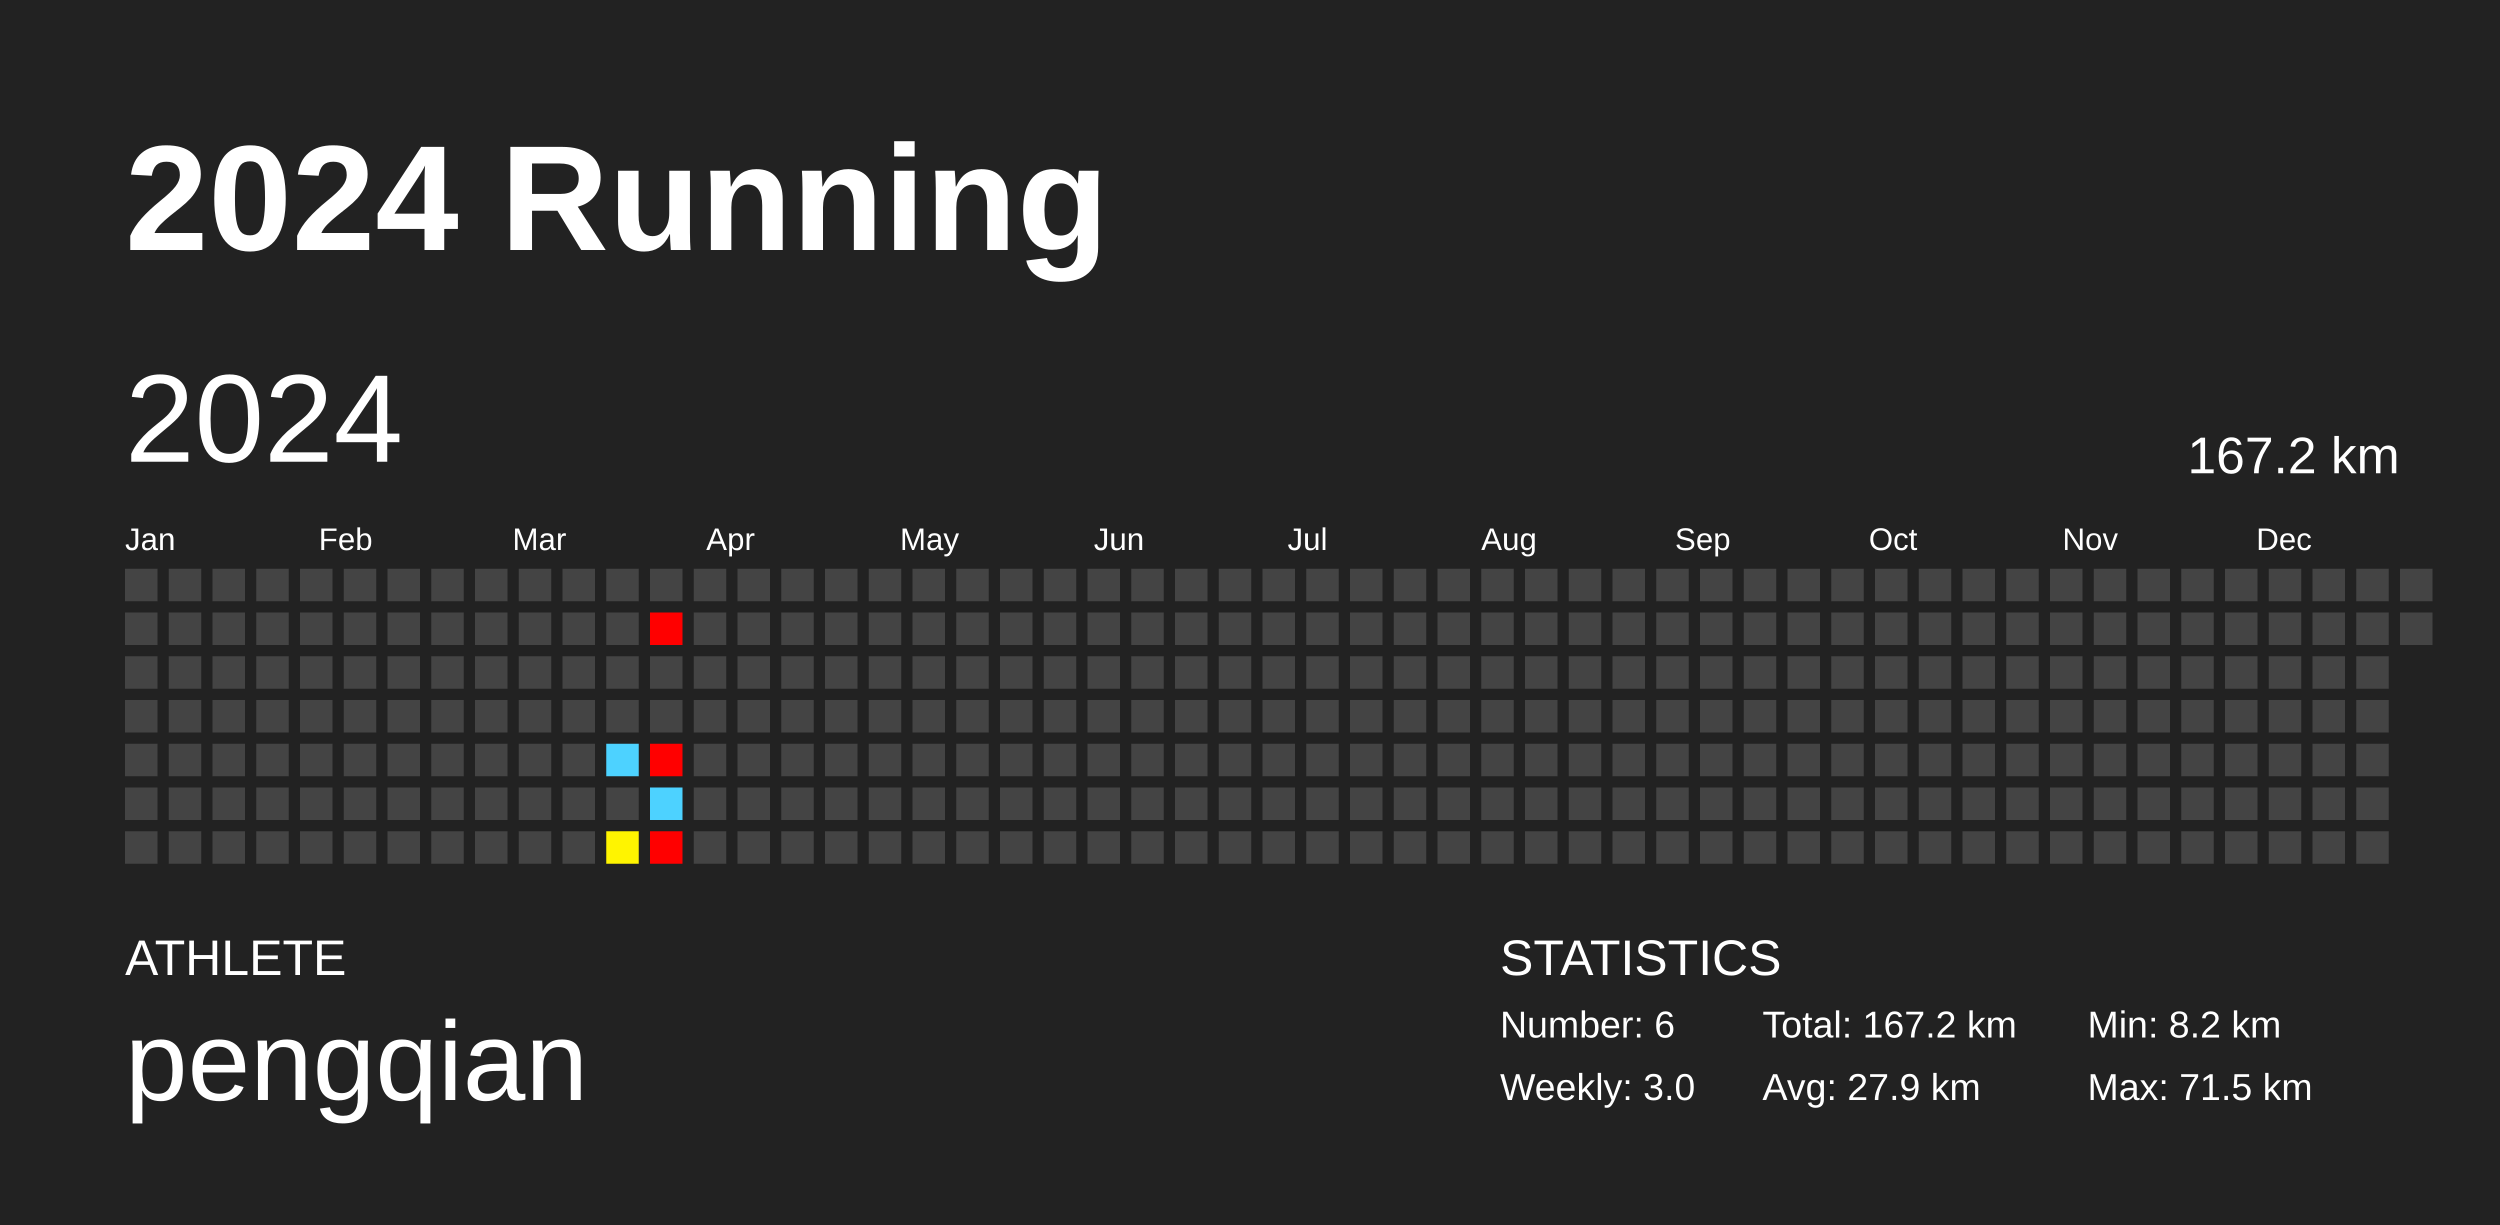
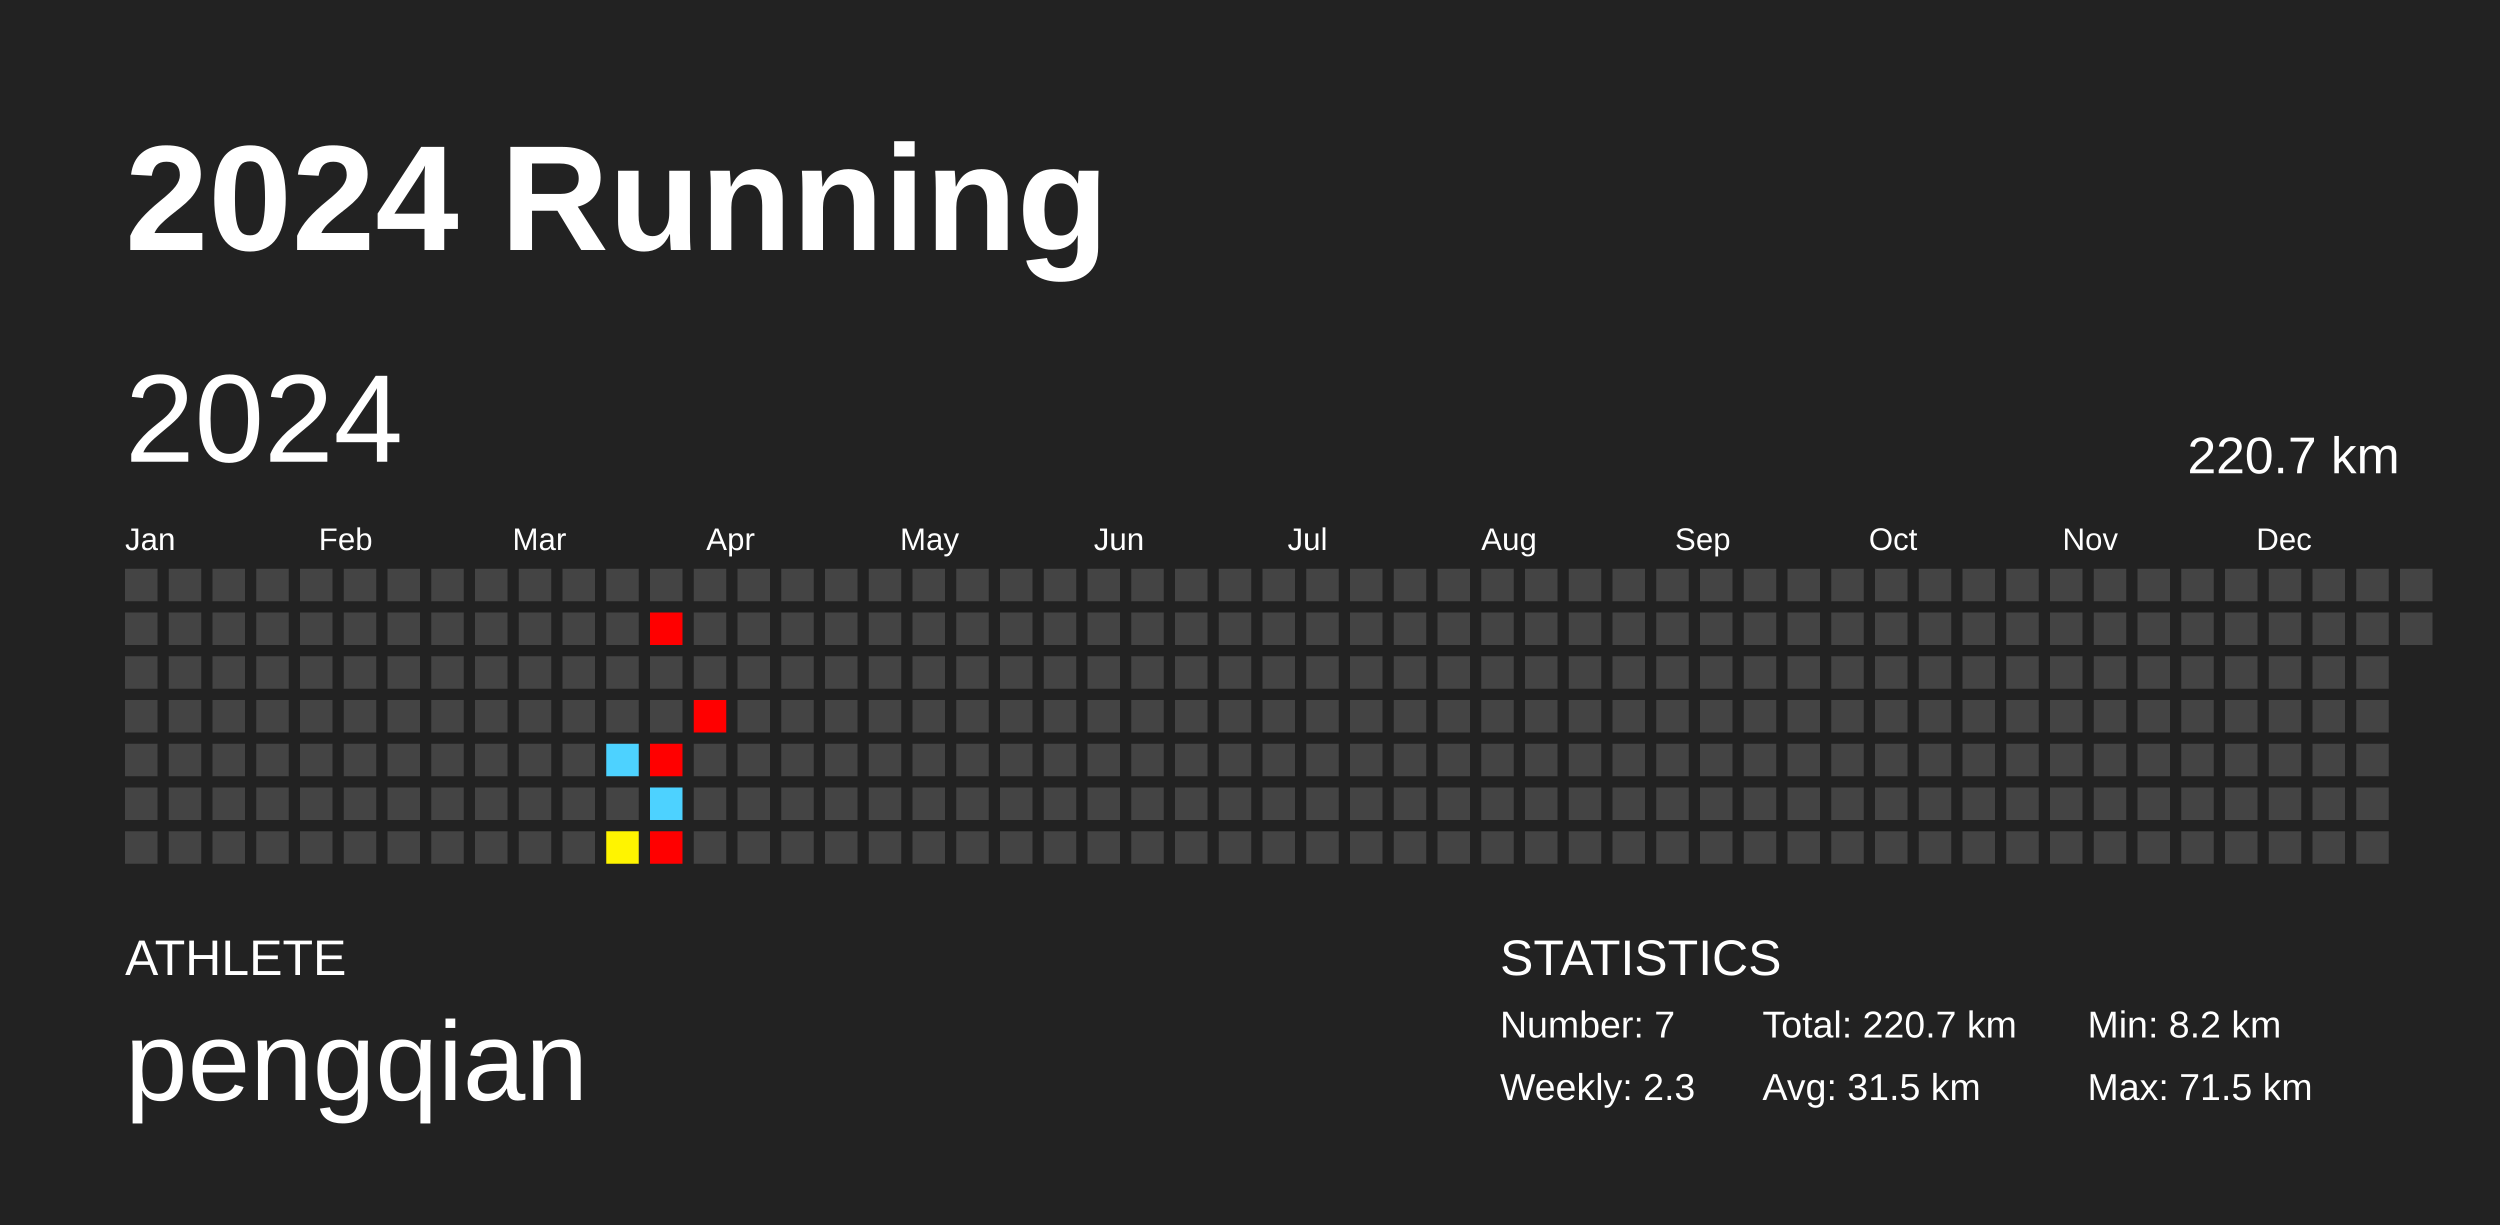
<svg xmlns="http://www.w3.org/2000/svg" baseProfile="full" height="98mm" version="1.1" viewBox="0,0,200,98" width="200mm">
  <defs />
  <rect fill="#222222" height="98" width="200" x="0" y="0" />
  <text fill="#FFFFFF" style="font-size:12px; font-family:Arial; font-weight:bold;" x="10" y="20">2024 Running</text>
  <text fill="#FFFFFF" style="font-size:4px; font-family:Arial" x="10" y="78">ATHLETE</text>
  <text fill="#FFFFFF" style="font-size:9px; font-family:Arial" x="10" y="88">pengqian</text>
  <text fill="#FFFFFF" style="font-size:4px; font-family:Arial" x="120" y="78">STATISTICS</text>
-   <text fill="#FFFFFF" style="font-size:3px; font-family:Arial" x="120" y="83">Number: 6</text>
-   <text fill="#FFFFFF" style="font-size:3px; font-family:Arial" x="120" y="88">Weekly: 3.0</text>
-   <text fill="#FFFFFF" style="font-size:3px; font-family:Arial" x="141" y="83">Total: 167.2 km</text>
-   <text fill="#FFFFFF" style="font-size:3px; font-family:Arial" x="141" y="88">Avg: 27.9 km</text>
+   <text fill="#FFFFFF" style="font-size:3px; font-family:Arial" x="120" y="83">Number: 7</text>
+   <text fill="#FFFFFF" style="font-size:3px; font-family:Arial" x="120" y="88">Weekly: 2.3</text>
+   <text fill="#FFFFFF" style="font-size:3px; font-family:Arial" x="141" y="83">Total: 220.7 km</text>
+   <text fill="#FFFFFF" style="font-size:3px; font-family:Arial" x="141" y="88">Avg: 31.5 km</text>
  <text fill="#FFFFFF" style="font-size:3px; font-family:Arial" x="167" y="83">Min: 8.2 km</text>
  <text fill="#FFFFFF" style="font-size:3px; font-family:Arial" x="167" y="88">Max: 71.5 km</text>
  <text dominant-baseline="hanging" fill="#FFFFFF" style="font-size:10.0px; font-family:Arial;" x="10" y="30">2024</text>
-   <text dominant-baseline="hanging" fill="#FFFFFF" style="font-size:4.125px; font-family:Arial;" x="175" y="35">167.2 km</text>
+   <text dominant-baseline="hanging" fill="#FFFFFF" style="font-size:4.125px; font-family:Arial;" x="175" y="35">220.7 km</text>
  <text fill="#FFFFFF" style="font-size:2.5px; font-family:Arial" x="10.0" y="44">Jan</text>
  <text fill="#FFFFFF" style="font-size:2.5px; font-family:Arial" x="25.5" y="44">Feb</text>
  <text fill="#FFFFFF" style="font-size:2.5px; font-family:Arial" x="41.0" y="44">Mar</text>
  <text fill="#FFFFFF" style="font-size:2.5px; font-family:Arial" x="56.5" y="44">Apr</text>
  <text fill="#FFFFFF" style="font-size:2.5px; font-family:Arial" x="72.0" y="44">May</text>
  <text fill="#FFFFFF" style="font-size:2.5px; font-family:Arial" x="87.5" y="44">Jun</text>
  <text fill="#FFFFFF" style="font-size:2.5px; font-family:Arial" x="103.0" y="44">Jul</text>
  <text fill="#FFFFFF" style="font-size:2.5px; font-family:Arial" x="118.5" y="44">Aug</text>
  <text fill="#FFFFFF" style="font-size:2.5px; font-family:Arial" x="134.0" y="44">Sep</text>
  <text fill="#FFFFFF" style="font-size:2.5px; font-family:Arial" x="149.5" y="44">Oct</text>
  <text fill="#FFFFFF" style="font-size:2.5px; font-family:Arial" x="165.0" y="44">Nov</text>
  <text fill="#FFFFFF" style="font-size:2.5px; font-family:Arial" x="180.5" y="44">Dec</text>
  <rect fill="#444444" height="2.6" width="2.6" x="10.0" y="45.5" />
  <rect fill="#444444" height="2.6" width="2.6" x="10.0" y="49.0" />
  <rect fill="#444444" height="2.6" width="2.6" x="10.0" y="52.5" />
  <rect fill="#444444" height="2.6" width="2.6" x="10.0" y="56.0" />
  <rect fill="#444444" height="2.6" width="2.6" x="10.0" y="59.5" />
  <rect fill="#444444" height="2.6" width="2.6" x="10.0" y="63.0" />
  <rect fill="#444444" height="2.6" width="2.6" x="10.0" y="66.5" />
  <rect fill="#444444" height="2.6" width="2.6" x="13.5" y="45.5" />
  <rect fill="#444444" height="2.6" width="2.6" x="13.5" y="49.0" />
  <rect fill="#444444" height="2.6" width="2.6" x="13.5" y="52.5" />
  <rect fill="#444444" height="2.6" width="2.6" x="13.5" y="56.0" />
  <rect fill="#444444" height="2.6" width="2.6" x="13.5" y="59.5" />
  <rect fill="#444444" height="2.6" width="2.6" x="13.5" y="63.0" />
  <rect fill="#444444" height="2.6" width="2.6" x="13.5" y="66.5" />
  <rect fill="#444444" height="2.6" width="2.6" x="17.0" y="45.5" />
  <rect fill="#444444" height="2.6" width="2.6" x="17.0" y="49.0" />
  <rect fill="#444444" height="2.6" width="2.6" x="17.0" y="52.5" />
  <rect fill="#444444" height="2.6" width="2.6" x="17.0" y="56.0" />
  <rect fill="#444444" height="2.6" width="2.6" x="17.0" y="59.5" />
  <rect fill="#444444" height="2.6" width="2.6" x="17.0" y="63.0" />
  <rect fill="#444444" height="2.6" width="2.6" x="17.0" y="66.5" />
  <rect fill="#444444" height="2.6" width="2.6" x="20.5" y="45.5" />
  <rect fill="#444444" height="2.6" width="2.6" x="20.5" y="49.0" />
  <rect fill="#444444" height="2.6" width="2.6" x="20.5" y="52.5" />
  <rect fill="#444444" height="2.6" width="2.6" x="20.5" y="56.0" />
  <rect fill="#444444" height="2.6" width="2.6" x="20.5" y="59.5" />
  <rect fill="#444444" height="2.6" width="2.6" x="20.5" y="63.0" />
  <rect fill="#444444" height="2.6" width="2.6" x="20.5" y="66.5" />
  <rect fill="#444444" height="2.6" width="2.6" x="24.0" y="45.5" />
  <rect fill="#444444" height="2.6" width="2.6" x="24.0" y="49.0" />
  <rect fill="#444444" height="2.6" width="2.6" x="24.0" y="52.5" />
  <rect fill="#444444" height="2.6" width="2.6" x="24.0" y="56.0" />
  <rect fill="#444444" height="2.6" width="2.6" x="24.0" y="59.5" />
  <rect fill="#444444" height="2.6" width="2.6" x="24.0" y="63.0" />
  <rect fill="#444444" height="2.6" width="2.6" x="24.0" y="66.5" />
  <rect fill="#444444" height="2.6" width="2.6" x="27.5" y="45.5" />
  <rect fill="#444444" height="2.6" width="2.6" x="27.5" y="49.0" />
  <rect fill="#444444" height="2.6" width="2.6" x="27.5" y="52.5" />
  <rect fill="#444444" height="2.6" width="2.6" x="27.5" y="56.0" />
  <rect fill="#444444" height="2.6" width="2.6" x="27.5" y="59.5" />
  <rect fill="#444444" height="2.6" width="2.6" x="27.5" y="63.0" />
  <rect fill="#444444" height="2.6" width="2.6" x="27.5" y="66.5" />
  <rect fill="#444444" height="2.6" width="2.6" x="31.0" y="45.5" />
  <rect fill="#444444" height="2.6" width="2.6" x="31.0" y="49.0" />
  <rect fill="#444444" height="2.6" width="2.6" x="31.0" y="52.5" />
  <rect fill="#444444" height="2.6" width="2.6" x="31.0" y="56.0" />
  <rect fill="#444444" height="2.6" width="2.6" x="31.0" y="59.5" />
  <rect fill="#444444" height="2.6" width="2.6" x="31.0" y="63.0" />
  <rect fill="#444444" height="2.6" width="2.6" x="31.0" y="66.5" />
  <rect fill="#444444" height="2.6" width="2.6" x="34.5" y="45.5" />
  <rect fill="#444444" height="2.6" width="2.6" x="34.5" y="49.0" />
  <rect fill="#444444" height="2.6" width="2.6" x="34.5" y="52.5" />
  <rect fill="#444444" height="2.6" width="2.6" x="34.5" y="56.0" />
  <rect fill="#444444" height="2.6" width="2.6" x="34.5" y="59.5" />
  <rect fill="#444444" height="2.6" width="2.6" x="34.5" y="63.0" />
  <rect fill="#444444" height="2.6" width="2.6" x="34.5" y="66.5" />
  <rect fill="#444444" height="2.6" width="2.6" x="38.0" y="45.5" />
  <rect fill="#444444" height="2.6" width="2.6" x="38.0" y="49.0" />
  <rect fill="#444444" height="2.6" width="2.6" x="38.0" y="52.5" />
  <rect fill="#444444" height="2.6" width="2.6" x="38.0" y="56.0" />
  <rect fill="#444444" height="2.6" width="2.6" x="38.0" y="59.5" />
  <rect fill="#444444" height="2.6" width="2.6" x="38.0" y="63.0" />
  <rect fill="#444444" height="2.6" width="2.6" x="38.0" y="66.5" />
  <rect fill="#444444" height="2.6" width="2.6" x="41.5" y="45.5" />
  <rect fill="#444444" height="2.6" width="2.6" x="41.5" y="49.0" />
  <rect fill="#444444" height="2.6" width="2.6" x="41.5" y="52.5" />
  <rect fill="#444444" height="2.6" width="2.6" x="41.5" y="56.0" />
  <rect fill="#444444" height="2.6" width="2.6" x="41.5" y="59.5" />
  <rect fill="#444444" height="2.6" width="2.6" x="41.5" y="63.0" />
  <rect fill="#444444" height="2.6" width="2.6" x="41.5" y="66.5" />
  <rect fill="#444444" height="2.6" width="2.6" x="45.0" y="45.5" />
  <rect fill="#444444" height="2.6" width="2.6" x="45.0" y="49.0" />
  <rect fill="#444444" height="2.6" width="2.6" x="45.0" y="52.5" />
  <rect fill="#444444" height="2.6" width="2.6" x="45.0" y="56.0" />
  <rect fill="#444444" height="2.6" width="2.6" x="45.0" y="59.5" />
  <rect fill="#444444" height="2.6" width="2.6" x="45.0" y="63.0" />
  <rect fill="#444444" height="2.6" width="2.6" x="45.0" y="66.5" />
  <rect fill="#444444" height="2.6" width="2.6" x="48.5" y="45.5" />
  <rect fill="#444444" height="2.6" width="2.6" x="48.5" y="49.0" />
  <rect fill="#444444" height="2.6" width="2.6" x="48.5" y="52.5" />
  <rect fill="#444444" height="2.6" width="2.6" x="48.5" y="56.0" />
  <rect fill="#4dd2ff" height="2.6" width="2.6" x="48.5" y="59.5" />
  <rect fill="#444444" height="2.6" width="2.6" x="48.5" y="63.0" />
  <rect fill="#fff400" height="2.6" width="2.6" x="48.5" y="66.5" />
  <rect fill="#444444" height="2.6" width="2.6" x="52.0" y="45.5" />
  <rect fill="red" height="2.6" width="2.6" x="52.0" y="49.0" />
  <rect fill="#444444" height="2.6" width="2.6" x="52.0" y="52.5" />
  <rect fill="#444444" height="2.6" width="2.6" x="52.0" y="56.0" />
  <rect fill="red" height="2.6" width="2.6" x="52.0" y="59.5" />
  <rect fill="#4dd2ff" height="2.6" width="2.6" x="52.0" y="63.0" />
  <rect fill="red" height="2.6" width="2.6" x="52.0" y="66.5" />
  <rect fill="#444444" height="2.6" width="2.6" x="55.5" y="45.5" />
  <rect fill="#444444" height="2.6" width="2.6" x="55.5" y="49.0" />
  <rect fill="#444444" height="2.6" width="2.6" x="55.5" y="52.5" />
-   <rect fill="#444444" height="2.6" width="2.6" x="55.5" y="56.0" />
+   <rect fill="red" height="2.6" width="2.6" x="55.5" y="56.0" />
  <rect fill="#444444" height="2.6" width="2.6" x="55.5" y="59.5" />
  <rect fill="#444444" height="2.6" width="2.6" x="55.5" y="63.0" />
  <rect fill="#444444" height="2.6" width="2.6" x="55.5" y="66.5" />
  <rect fill="#444444" height="2.6" width="2.6" x="59.0" y="45.5" />
  <rect fill="#444444" height="2.6" width="2.6" x="59.0" y="49.0" />
  <rect fill="#444444" height="2.6" width="2.6" x="59.0" y="52.5" />
  <rect fill="#444444" height="2.6" width="2.6" x="59.0" y="56.0" />
  <rect fill="#444444" height="2.6" width="2.6" x="59.0" y="59.5" />
  <rect fill="#444444" height="2.6" width="2.6" x="59.0" y="63.0" />
  <rect fill="#444444" height="2.6" width="2.6" x="59.0" y="66.5" />
  <rect fill="#444444" height="2.6" width="2.6" x="62.5" y="45.5" />
  <rect fill="#444444" height="2.6" width="2.6" x="62.5" y="49.0" />
  <rect fill="#444444" height="2.6" width="2.6" x="62.5" y="52.5" />
  <rect fill="#444444" height="2.6" width="2.6" x="62.5" y="56.0" />
  <rect fill="#444444" height="2.6" width="2.6" x="62.5" y="59.5" />
  <rect fill="#444444" height="2.6" width="2.6" x="62.5" y="63.0" />
  <rect fill="#444444" height="2.6" width="2.6" x="62.5" y="66.5" />
  <rect fill="#444444" height="2.6" width="2.6" x="66.0" y="45.5" />
  <rect fill="#444444" height="2.6" width="2.6" x="66.0" y="49.0" />
  <rect fill="#444444" height="2.6" width="2.6" x="66.0" y="52.5" />
  <rect fill="#444444" height="2.6" width="2.6" x="66.0" y="56.0" />
  <rect fill="#444444" height="2.6" width="2.6" x="66.0" y="59.5" />
  <rect fill="#444444" height="2.6" width="2.6" x="66.0" y="63.0" />
  <rect fill="#444444" height="2.6" width="2.6" x="66.0" y="66.5" />
  <rect fill="#444444" height="2.6" width="2.6" x="69.5" y="45.5" />
  <rect fill="#444444" height="2.6" width="2.6" x="69.5" y="49.0" />
  <rect fill="#444444" height="2.6" width="2.6" x="69.5" y="52.5" />
  <rect fill="#444444" height="2.6" width="2.6" x="69.5" y="56.0" />
  <rect fill="#444444" height="2.6" width="2.6" x="69.5" y="59.5" />
  <rect fill="#444444" height="2.6" width="2.6" x="69.5" y="63.0" />
  <rect fill="#444444" height="2.6" width="2.6" x="69.5" y="66.5" />
  <rect fill="#444444" height="2.6" width="2.6" x="73.0" y="45.5" />
  <rect fill="#444444" height="2.6" width="2.6" x="73.0" y="49.0" />
  <rect fill="#444444" height="2.6" width="2.6" x="73.0" y="52.5" />
  <rect fill="#444444" height="2.6" width="2.6" x="73.0" y="56.0" />
  <rect fill="#444444" height="2.6" width="2.6" x="73.0" y="59.5" />
  <rect fill="#444444" height="2.6" width="2.6" x="73.0" y="63.0" />
  <rect fill="#444444" height="2.6" width="2.6" x="73.0" y="66.5" />
  <rect fill="#444444" height="2.6" width="2.6" x="76.5" y="45.5" />
  <rect fill="#444444" height="2.6" width="2.6" x="76.5" y="49.0" />
  <rect fill="#444444" height="2.6" width="2.6" x="76.5" y="52.5" />
  <rect fill="#444444" height="2.6" width="2.6" x="76.5" y="56.0" />
  <rect fill="#444444" height="2.6" width="2.6" x="76.5" y="59.5" />
  <rect fill="#444444" height="2.6" width="2.6" x="76.5" y="63.0" />
  <rect fill="#444444" height="2.6" width="2.6" x="76.5" y="66.5" />
  <rect fill="#444444" height="2.6" width="2.6" x="80.0" y="45.5" />
  <rect fill="#444444" height="2.6" width="2.6" x="80.0" y="49.0" />
  <rect fill="#444444" height="2.6" width="2.6" x="80.0" y="52.5" />
  <rect fill="#444444" height="2.6" width="2.6" x="80.0" y="56.0" />
  <rect fill="#444444" height="2.6" width="2.6" x="80.0" y="59.5" />
  <rect fill="#444444" height="2.6" width="2.6" x="80.0" y="63.0" />
  <rect fill="#444444" height="2.6" width="2.6" x="80.0" y="66.5" />
  <rect fill="#444444" height="2.6" width="2.6" x="83.5" y="45.5" />
  <rect fill="#444444" height="2.6" width="2.6" x="83.5" y="49.0" />
  <rect fill="#444444" height="2.6" width="2.6" x="83.5" y="52.5" />
  <rect fill="#444444" height="2.6" width="2.6" x="83.5" y="56.0" />
  <rect fill="#444444" height="2.6" width="2.6" x="83.5" y="59.5" />
  <rect fill="#444444" height="2.6" width="2.6" x="83.5" y="63.0" />
  <rect fill="#444444" height="2.6" width="2.6" x="83.5" y="66.5" />
  <rect fill="#444444" height="2.6" width="2.6" x="87.0" y="45.5" />
  <rect fill="#444444" height="2.6" width="2.6" x="87.0" y="49.0" />
  <rect fill="#444444" height="2.6" width="2.6" x="87.0" y="52.5" />
  <rect fill="#444444" height="2.6" width="2.6" x="87.0" y="56.0" />
  <rect fill="#444444" height="2.6" width="2.6" x="87.0" y="59.5" />
  <rect fill="#444444" height="2.6" width="2.6" x="87.0" y="63.0" />
  <rect fill="#444444" height="2.6" width="2.6" x="87.0" y="66.5" />
  <rect fill="#444444" height="2.6" width="2.6" x="90.5" y="45.5" />
  <rect fill="#444444" height="2.6" width="2.6" x="90.5" y="49.0" />
  <rect fill="#444444" height="2.6" width="2.6" x="90.5" y="52.5" />
  <rect fill="#444444" height="2.6" width="2.6" x="90.5" y="56.0" />
  <rect fill="#444444" height="2.6" width="2.6" x="90.5" y="59.5" />
  <rect fill="#444444" height="2.6" width="2.6" x="90.5" y="63.0" />
  <rect fill="#444444" height="2.6" width="2.6" x="90.5" y="66.5" />
  <rect fill="#444444" height="2.6" width="2.6" x="94.0" y="45.5" />
  <rect fill="#444444" height="2.6" width="2.6" x="94.0" y="49.0" />
  <rect fill="#444444" height="2.6" width="2.6" x="94.0" y="52.5" />
  <rect fill="#444444" height="2.6" width="2.6" x="94.0" y="56.0" />
  <rect fill="#444444" height="2.6" width="2.6" x="94.0" y="59.5" />
  <rect fill="#444444" height="2.6" width="2.6" x="94.0" y="63.0" />
  <rect fill="#444444" height="2.6" width="2.6" x="94.0" y="66.5" />
  <rect fill="#444444" height="2.6" width="2.6" x="97.5" y="45.5" />
  <rect fill="#444444" height="2.6" width="2.6" x="97.5" y="49.0" />
  <rect fill="#444444" height="2.6" width="2.6" x="97.5" y="52.5" />
  <rect fill="#444444" height="2.6" width="2.6" x="97.5" y="56.0" />
  <rect fill="#444444" height="2.6" width="2.6" x="97.5" y="59.5" />
  <rect fill="#444444" height="2.6" width="2.6" x="97.5" y="63.0" />
  <rect fill="#444444" height="2.6" width="2.6" x="97.5" y="66.5" />
  <rect fill="#444444" height="2.6" width="2.6" x="101.0" y="45.5" />
  <rect fill="#444444" height="2.6" width="2.6" x="101.0" y="49.0" />
  <rect fill="#444444" height="2.6" width="2.6" x="101.0" y="52.5" />
  <rect fill="#444444" height="2.6" width="2.6" x="101.0" y="56.0" />
  <rect fill="#444444" height="2.6" width="2.6" x="101.0" y="59.5" />
  <rect fill="#444444" height="2.6" width="2.6" x="101.0" y="63.0" />
  <rect fill="#444444" height="2.6" width="2.6" x="101.0" y="66.5" />
  <rect fill="#444444" height="2.6" width="2.6" x="104.5" y="45.5" />
  <rect fill="#444444" height="2.6" width="2.6" x="104.5" y="49.0" />
  <rect fill="#444444" height="2.6" width="2.6" x="104.5" y="52.5" />
  <rect fill="#444444" height="2.6" width="2.6" x="104.5" y="56.0" />
  <rect fill="#444444" height="2.6" width="2.6" x="104.5" y="59.5" />
  <rect fill="#444444" height="2.6" width="2.6" x="104.5" y="63.0" />
  <rect fill="#444444" height="2.6" width="2.6" x="104.5" y="66.5" />
  <rect fill="#444444" height="2.6" width="2.6" x="108.0" y="45.5" />
  <rect fill="#444444" height="2.6" width="2.6" x="108.0" y="49.0" />
  <rect fill="#444444" height="2.6" width="2.6" x="108.0" y="52.5" />
  <rect fill="#444444" height="2.6" width="2.6" x="108.0" y="56.0" />
  <rect fill="#444444" height="2.6" width="2.6" x="108.0" y="59.5" />
  <rect fill="#444444" height="2.6" width="2.6" x="108.0" y="63.0" />
  <rect fill="#444444" height="2.6" width="2.6" x="108.0" y="66.5" />
  <rect fill="#444444" height="2.6" width="2.6" x="111.5" y="45.5" />
  <rect fill="#444444" height="2.6" width="2.6" x="111.5" y="49.0" />
  <rect fill="#444444" height="2.6" width="2.6" x="111.5" y="52.5" />
  <rect fill="#444444" height="2.6" width="2.6" x="111.5" y="56.0" />
  <rect fill="#444444" height="2.6" width="2.6" x="111.5" y="59.5" />
  <rect fill="#444444" height="2.6" width="2.6" x="111.5" y="63.0" />
  <rect fill="#444444" height="2.6" width="2.6" x="111.5" y="66.5" />
  <rect fill="#444444" height="2.6" width="2.6" x="115.0" y="45.5" />
  <rect fill="#444444" height="2.6" width="2.6" x="115.0" y="49.0" />
  <rect fill="#444444" height="2.6" width="2.6" x="115.0" y="52.5" />
  <rect fill="#444444" height="2.6" width="2.6" x="115.0" y="56.0" />
  <rect fill="#444444" height="2.6" width="2.6" x="115.0" y="59.5" />
  <rect fill="#444444" height="2.6" width="2.6" x="115.0" y="63.0" />
  <rect fill="#444444" height="2.6" width="2.6" x="115.0" y="66.5" />
  <rect fill="#444444" height="2.6" width="2.6" x="118.5" y="45.5" />
  <rect fill="#444444" height="2.6" width="2.6" x="118.5" y="49.0" />
  <rect fill="#444444" height="2.6" width="2.6" x="118.5" y="52.5" />
  <rect fill="#444444" height="2.6" width="2.6" x="118.5" y="56.0" />
  <rect fill="#444444" height="2.6" width="2.6" x="118.5" y="59.5" />
  <rect fill="#444444" height="2.6" width="2.6" x="118.5" y="63.0" />
  <rect fill="#444444" height="2.6" width="2.6" x="118.5" y="66.5" />
  <rect fill="#444444" height="2.6" width="2.6" x="122.0" y="45.5" />
  <rect fill="#444444" height="2.6" width="2.6" x="122.0" y="49.0" />
  <rect fill="#444444" height="2.6" width="2.6" x="122.0" y="52.5" />
  <rect fill="#444444" height="2.6" width="2.6" x="122.0" y="56.0" />
  <rect fill="#444444" height="2.6" width="2.6" x="122.0" y="59.5" />
  <rect fill="#444444" height="2.6" width="2.6" x="122.0" y="63.0" />
  <rect fill="#444444" height="2.6" width="2.6" x="122.0" y="66.5" />
  <rect fill="#444444" height="2.6" width="2.6" x="125.5" y="45.5" />
  <rect fill="#444444" height="2.6" width="2.6" x="125.5" y="49.0" />
  <rect fill="#444444" height="2.6" width="2.6" x="125.5" y="52.5" />
  <rect fill="#444444" height="2.6" width="2.6" x="125.5" y="56.0" />
  <rect fill="#444444" height="2.6" width="2.6" x="125.5" y="59.5" />
  <rect fill="#444444" height="2.6" width="2.6" x="125.5" y="63.0" />
  <rect fill="#444444" height="2.6" width="2.6" x="125.5" y="66.5" />
  <rect fill="#444444" height="2.6" width="2.6" x="129.0" y="45.5" />
  <rect fill="#444444" height="2.6" width="2.6" x="129.0" y="49.0" />
  <rect fill="#444444" height="2.6" width="2.6" x="129.0" y="52.5" />
  <rect fill="#444444" height="2.6" width="2.6" x="129.0" y="56.0" />
  <rect fill="#444444" height="2.6" width="2.6" x="129.0" y="59.5" />
  <rect fill="#444444" height="2.6" width="2.6" x="129.0" y="63.0" />
  <rect fill="#444444" height="2.6" width="2.6" x="129.0" y="66.5" />
  <rect fill="#444444" height="2.6" width="2.6" x="132.5" y="45.5" />
  <rect fill="#444444" height="2.6" width="2.6" x="132.5" y="49.0" />
  <rect fill="#444444" height="2.6" width="2.6" x="132.5" y="52.5" />
  <rect fill="#444444" height="2.6" width="2.6" x="132.5" y="56.0" />
  <rect fill="#444444" height="2.6" width="2.6" x="132.5" y="59.5" />
  <rect fill="#444444" height="2.6" width="2.6" x="132.5" y="63.0" />
  <rect fill="#444444" height="2.6" width="2.6" x="132.5" y="66.5" />
  <rect fill="#444444" height="2.6" width="2.6" x="136.0" y="45.5" />
  <rect fill="#444444" height="2.6" width="2.6" x="136.0" y="49.0" />
  <rect fill="#444444" height="2.6" width="2.6" x="136.0" y="52.5" />
  <rect fill="#444444" height="2.6" width="2.6" x="136.0" y="56.0" />
  <rect fill="#444444" height="2.6" width="2.6" x="136.0" y="59.5" />
  <rect fill="#444444" height="2.6" width="2.6" x="136.0" y="63.0" />
  <rect fill="#444444" height="2.6" width="2.6" x="136.0" y="66.5" />
  <rect fill="#444444" height="2.6" width="2.6" x="139.5" y="45.5" />
  <rect fill="#444444" height="2.6" width="2.6" x="139.5" y="49.0" />
  <rect fill="#444444" height="2.6" width="2.6" x="139.5" y="52.5" />
  <rect fill="#444444" height="2.6" width="2.6" x="139.5" y="56.0" />
  <rect fill="#444444" height="2.6" width="2.6" x="139.5" y="59.5" />
  <rect fill="#444444" height="2.6" width="2.6" x="139.5" y="63.0" />
  <rect fill="#444444" height="2.6" width="2.6" x="139.5" y="66.5" />
  <rect fill="#444444" height="2.6" width="2.6" x="143.0" y="45.5" />
  <rect fill="#444444" height="2.6" width="2.6" x="143.0" y="49.0" />
  <rect fill="#444444" height="2.6" width="2.6" x="143.0" y="52.5" />
  <rect fill="#444444" height="2.6" width="2.6" x="143.0" y="56.0" />
  <rect fill="#444444" height="2.6" width="2.6" x="143.0" y="59.5" />
  <rect fill="#444444" height="2.6" width="2.6" x="143.0" y="63.0" />
  <rect fill="#444444" height="2.6" width="2.6" x="143.0" y="66.5" />
  <rect fill="#444444" height="2.6" width="2.6" x="146.5" y="45.5" />
  <rect fill="#444444" height="2.6" width="2.6" x="146.5" y="49.0" />
  <rect fill="#444444" height="2.6" width="2.6" x="146.5" y="52.5" />
  <rect fill="#444444" height="2.6" width="2.6" x="146.5" y="56.0" />
  <rect fill="#444444" height="2.6" width="2.6" x="146.5" y="59.5" />
  <rect fill="#444444" height="2.6" width="2.6" x="146.5" y="63.0" />
  <rect fill="#444444" height="2.6" width="2.6" x="146.5" y="66.5" />
  <rect fill="#444444" height="2.6" width="2.6" x="150.0" y="45.5" />
  <rect fill="#444444" height="2.6" width="2.6" x="150.0" y="49.0" />
  <rect fill="#444444" height="2.6" width="2.6" x="150.0" y="52.5" />
  <rect fill="#444444" height="2.6" width="2.6" x="150.0" y="56.0" />
  <rect fill="#444444" height="2.6" width="2.6" x="150.0" y="59.5" />
  <rect fill="#444444" height="2.6" width="2.6" x="150.0" y="63.0" />
  <rect fill="#444444" height="2.6" width="2.6" x="150.0" y="66.5" />
  <rect fill="#444444" height="2.6" width="2.6" x="153.5" y="45.5" />
  <rect fill="#444444" height="2.6" width="2.6" x="153.5" y="49.0" />
  <rect fill="#444444" height="2.6" width="2.6" x="153.5" y="52.5" />
  <rect fill="#444444" height="2.6" width="2.6" x="153.5" y="56.0" />
  <rect fill="#444444" height="2.6" width="2.6" x="153.5" y="59.5" />
  <rect fill="#444444" height="2.6" width="2.6" x="153.5" y="63.0" />
  <rect fill="#444444" height="2.6" width="2.6" x="153.5" y="66.5" />
  <rect fill="#444444" height="2.6" width="2.6" x="157.0" y="45.5" />
  <rect fill="#444444" height="2.6" width="2.6" x="157.0" y="49.0" />
  <rect fill="#444444" height="2.6" width="2.6" x="157.0" y="52.5" />
  <rect fill="#444444" height="2.6" width="2.6" x="157.0" y="56.0" />
  <rect fill="#444444" height="2.6" width="2.6" x="157.0" y="59.5" />
  <rect fill="#444444" height="2.6" width="2.6" x="157.0" y="63.0" />
  <rect fill="#444444" height="2.6" width="2.6" x="157.0" y="66.5" />
  <rect fill="#444444" height="2.6" width="2.6" x="160.5" y="45.5" />
  <rect fill="#444444" height="2.6" width="2.6" x="160.5" y="49.0" />
  <rect fill="#444444" height="2.6" width="2.6" x="160.5" y="52.5" />
  <rect fill="#444444" height="2.6" width="2.6" x="160.5" y="56.0" />
  <rect fill="#444444" height="2.6" width="2.6" x="160.5" y="59.5" />
  <rect fill="#444444" height="2.6" width="2.6" x="160.5" y="63.0" />
  <rect fill="#444444" height="2.6" width="2.6" x="160.5" y="66.5" />
  <rect fill="#444444" height="2.6" width="2.6" x="164.0" y="45.5" />
  <rect fill="#444444" height="2.6" width="2.6" x="164.0" y="49.0" />
  <rect fill="#444444" height="2.6" width="2.6" x="164.0" y="52.5" />
  <rect fill="#444444" height="2.6" width="2.6" x="164.0" y="56.0" />
  <rect fill="#444444" height="2.6" width="2.6" x="164.0" y="59.5" />
  <rect fill="#444444" height="2.6" width="2.6" x="164.0" y="63.0" />
  <rect fill="#444444" height="2.6" width="2.6" x="164.0" y="66.5" />
  <rect fill="#444444" height="2.6" width="2.6" x="167.5" y="45.5" />
  <rect fill="#444444" height="2.6" width="2.6" x="167.5" y="49.0" />
  <rect fill="#444444" height="2.6" width="2.6" x="167.5" y="52.5" />
  <rect fill="#444444" height="2.6" width="2.6" x="167.5" y="56.0" />
  <rect fill="#444444" height="2.6" width="2.6" x="167.5" y="59.5" />
  <rect fill="#444444" height="2.6" width="2.6" x="167.5" y="63.0" />
  <rect fill="#444444" height="2.6" width="2.6" x="167.5" y="66.5" />
  <rect fill="#444444" height="2.6" width="2.6" x="171.0" y="45.5" />
  <rect fill="#444444" height="2.6" width="2.6" x="171.0" y="49.0" />
  <rect fill="#444444" height="2.6" width="2.6" x="171.0" y="52.5" />
  <rect fill="#444444" height="2.6" width="2.6" x="171.0" y="56.0" />
  <rect fill="#444444" height="2.6" width="2.6" x="171.0" y="59.5" />
  <rect fill="#444444" height="2.6" width="2.6" x="171.0" y="63.0" />
  <rect fill="#444444" height="2.6" width="2.6" x="171.0" y="66.5" />
  <rect fill="#444444" height="2.6" width="2.6" x="174.5" y="45.5" />
  <rect fill="#444444" height="2.6" width="2.6" x="174.5" y="49.0" />
  <rect fill="#444444" height="2.6" width="2.6" x="174.5" y="52.5" />
  <rect fill="#444444" height="2.6" width="2.6" x="174.5" y="56.0" />
  <rect fill="#444444" height="2.6" width="2.6" x="174.5" y="59.5" />
  <rect fill="#444444" height="2.6" width="2.6" x="174.5" y="63.0" />
  <rect fill="#444444" height="2.6" width="2.6" x="174.5" y="66.5" />
  <rect fill="#444444" height="2.6" width="2.6" x="178.0" y="45.5" />
  <rect fill="#444444" height="2.6" width="2.6" x="178.0" y="49.0" />
  <rect fill="#444444" height="2.6" width="2.6" x="178.0" y="52.5" />
  <rect fill="#444444" height="2.6" width="2.6" x="178.0" y="56.0" />
  <rect fill="#444444" height="2.6" width="2.6" x="178.0" y="59.5" />
  <rect fill="#444444" height="2.6" width="2.6" x="178.0" y="63.0" />
  <rect fill="#444444" height="2.6" width="2.6" x="178.0" y="66.5" />
  <rect fill="#444444" height="2.6" width="2.6" x="181.5" y="45.5" />
  <rect fill="#444444" height="2.6" width="2.6" x="181.5" y="49.0" />
  <rect fill="#444444" height="2.6" width="2.6" x="181.5" y="52.5" />
  <rect fill="#444444" height="2.6" width="2.6" x="181.5" y="56.0" />
  <rect fill="#444444" height="2.6" width="2.6" x="181.5" y="59.5" />
  <rect fill="#444444" height="2.6" width="2.6" x="181.5" y="63.0" />
  <rect fill="#444444" height="2.6" width="2.6" x="181.5" y="66.5" />
  <rect fill="#444444" height="2.6" width="2.6" x="185.0" y="45.5" />
  <rect fill="#444444" height="2.6" width="2.6" x="185.0" y="49.0" />
  <rect fill="#444444" height="2.6" width="2.6" x="185.0" y="52.5" />
  <rect fill="#444444" height="2.6" width="2.6" x="185.0" y="56.0" />
  <rect fill="#444444" height="2.6" width="2.6" x="185.0" y="59.5" />
  <rect fill="#444444" height="2.6" width="2.6" x="185.0" y="63.0" />
  <rect fill="#444444" height="2.6" width="2.6" x="185.0" y="66.5" />
  <rect fill="#444444" height="2.6" width="2.6" x="188.5" y="45.5" />
  <rect fill="#444444" height="2.6" width="2.6" x="188.5" y="49.0" />
  <rect fill="#444444" height="2.6" width="2.6" x="188.5" y="52.5" />
  <rect fill="#444444" height="2.6" width="2.6" x="188.5" y="56.0" />
  <rect fill="#444444" height="2.6" width="2.6" x="188.5" y="59.5" />
  <rect fill="#444444" height="2.6" width="2.6" x="188.5" y="63.0" />
  <rect fill="#444444" height="2.6" width="2.6" x="188.5" y="66.5" />
  <rect fill="#444444" height="2.6" width="2.6" x="192.0" y="45.5" />
  <rect fill="#444444" height="2.6" width="2.6" x="192.0" y="49.0" />
</svg>
